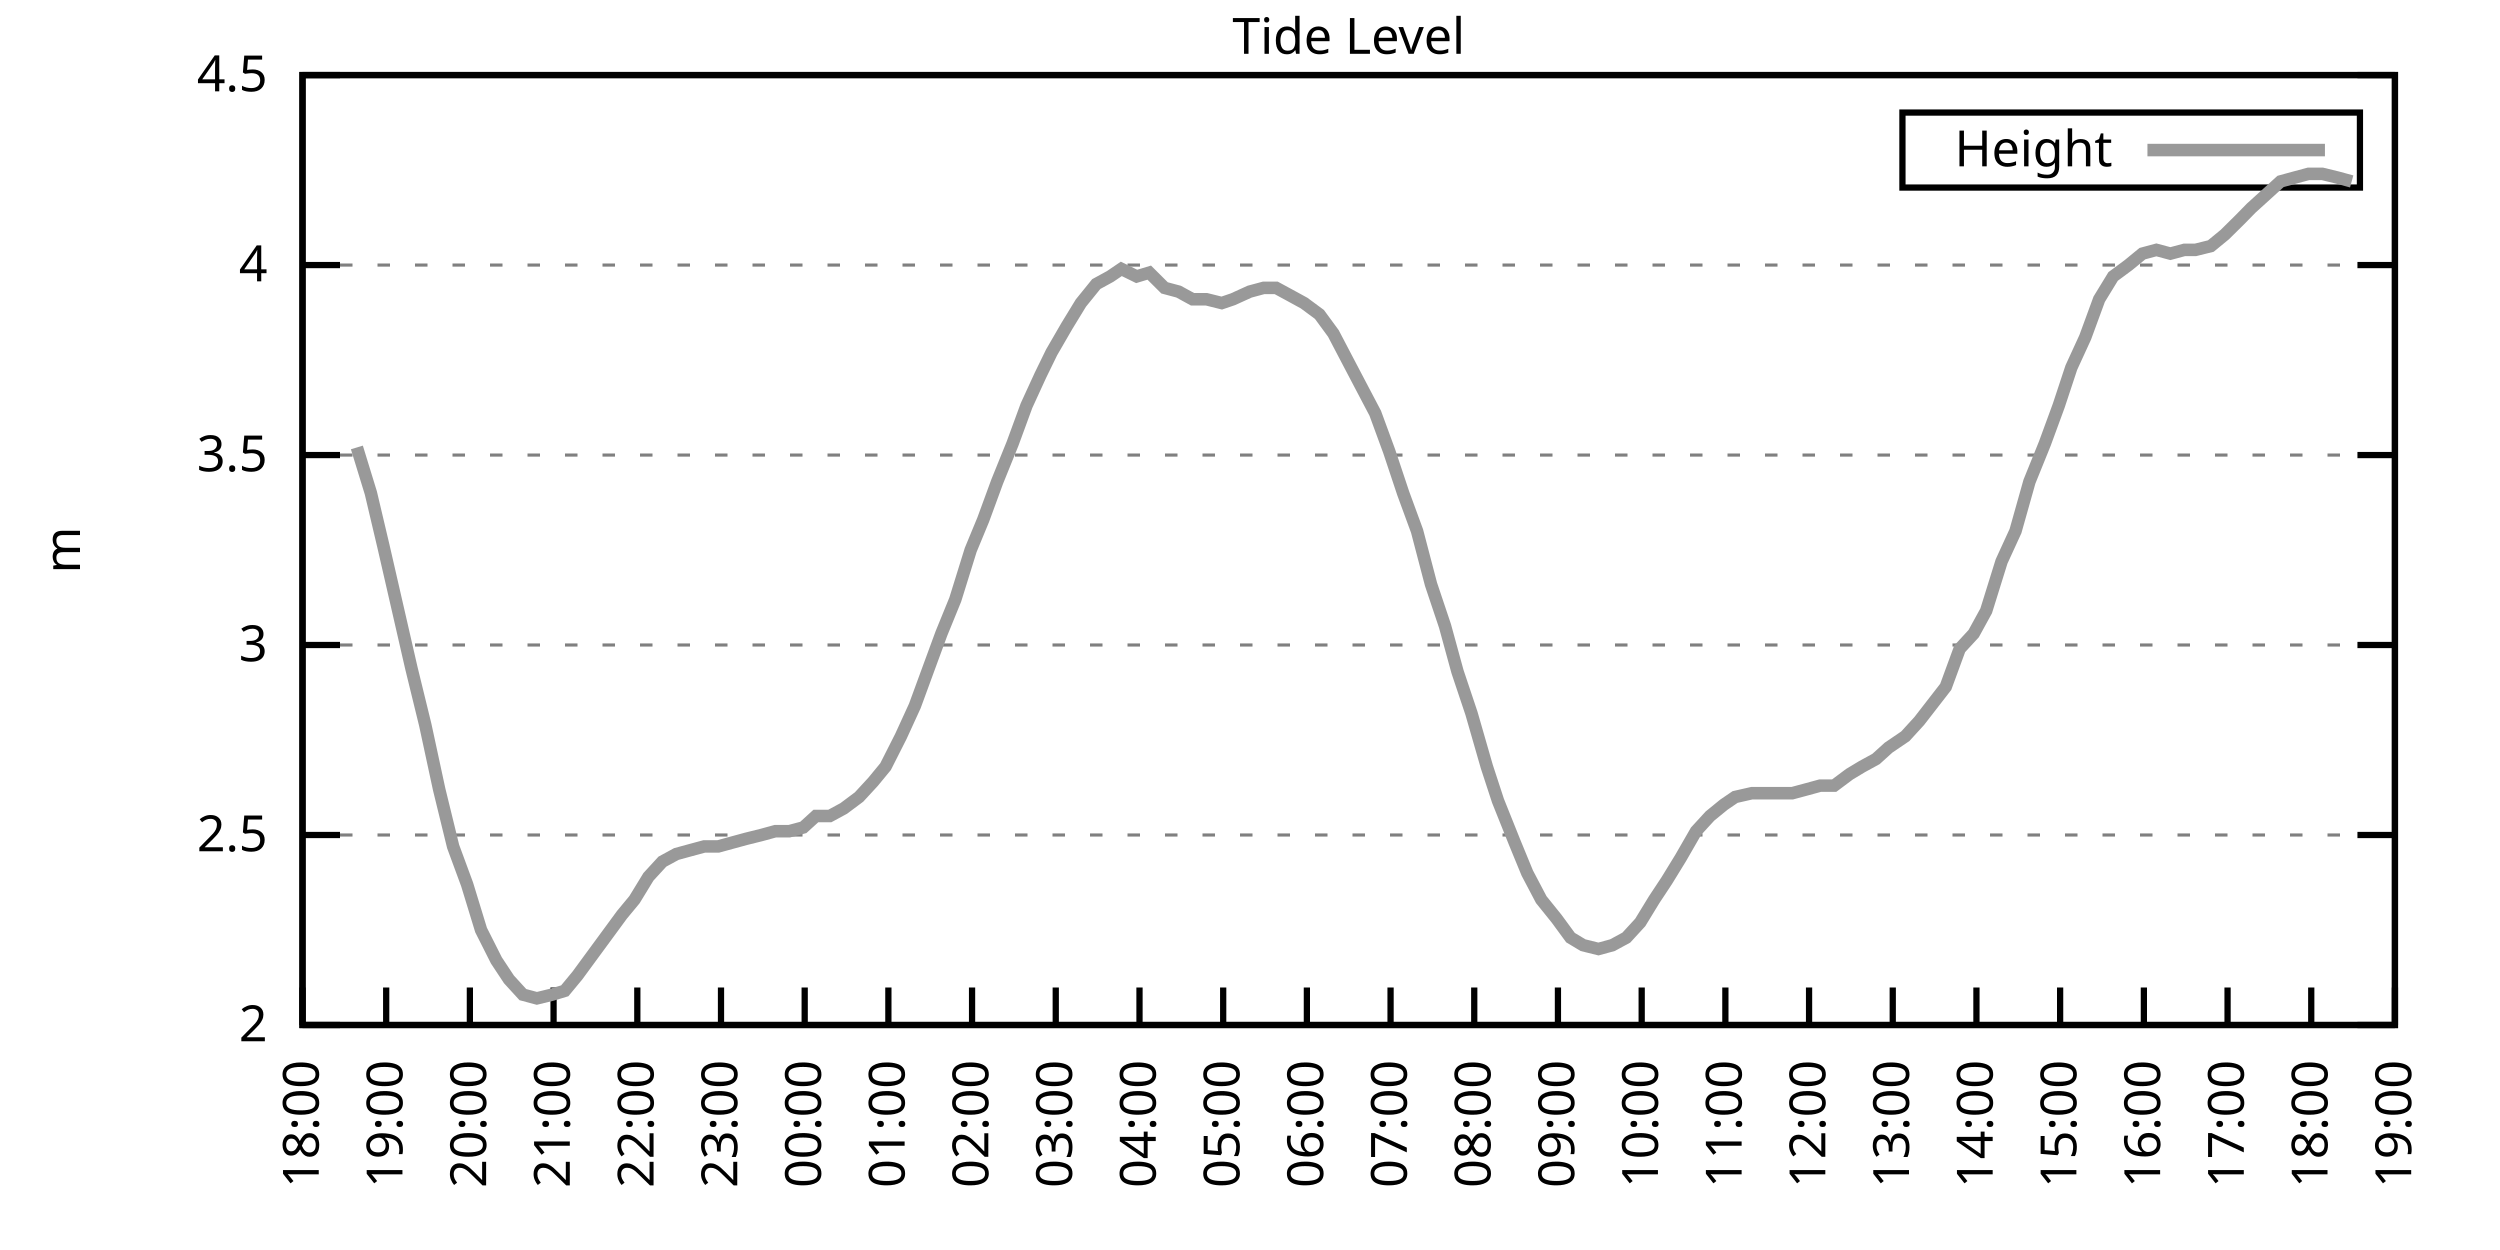
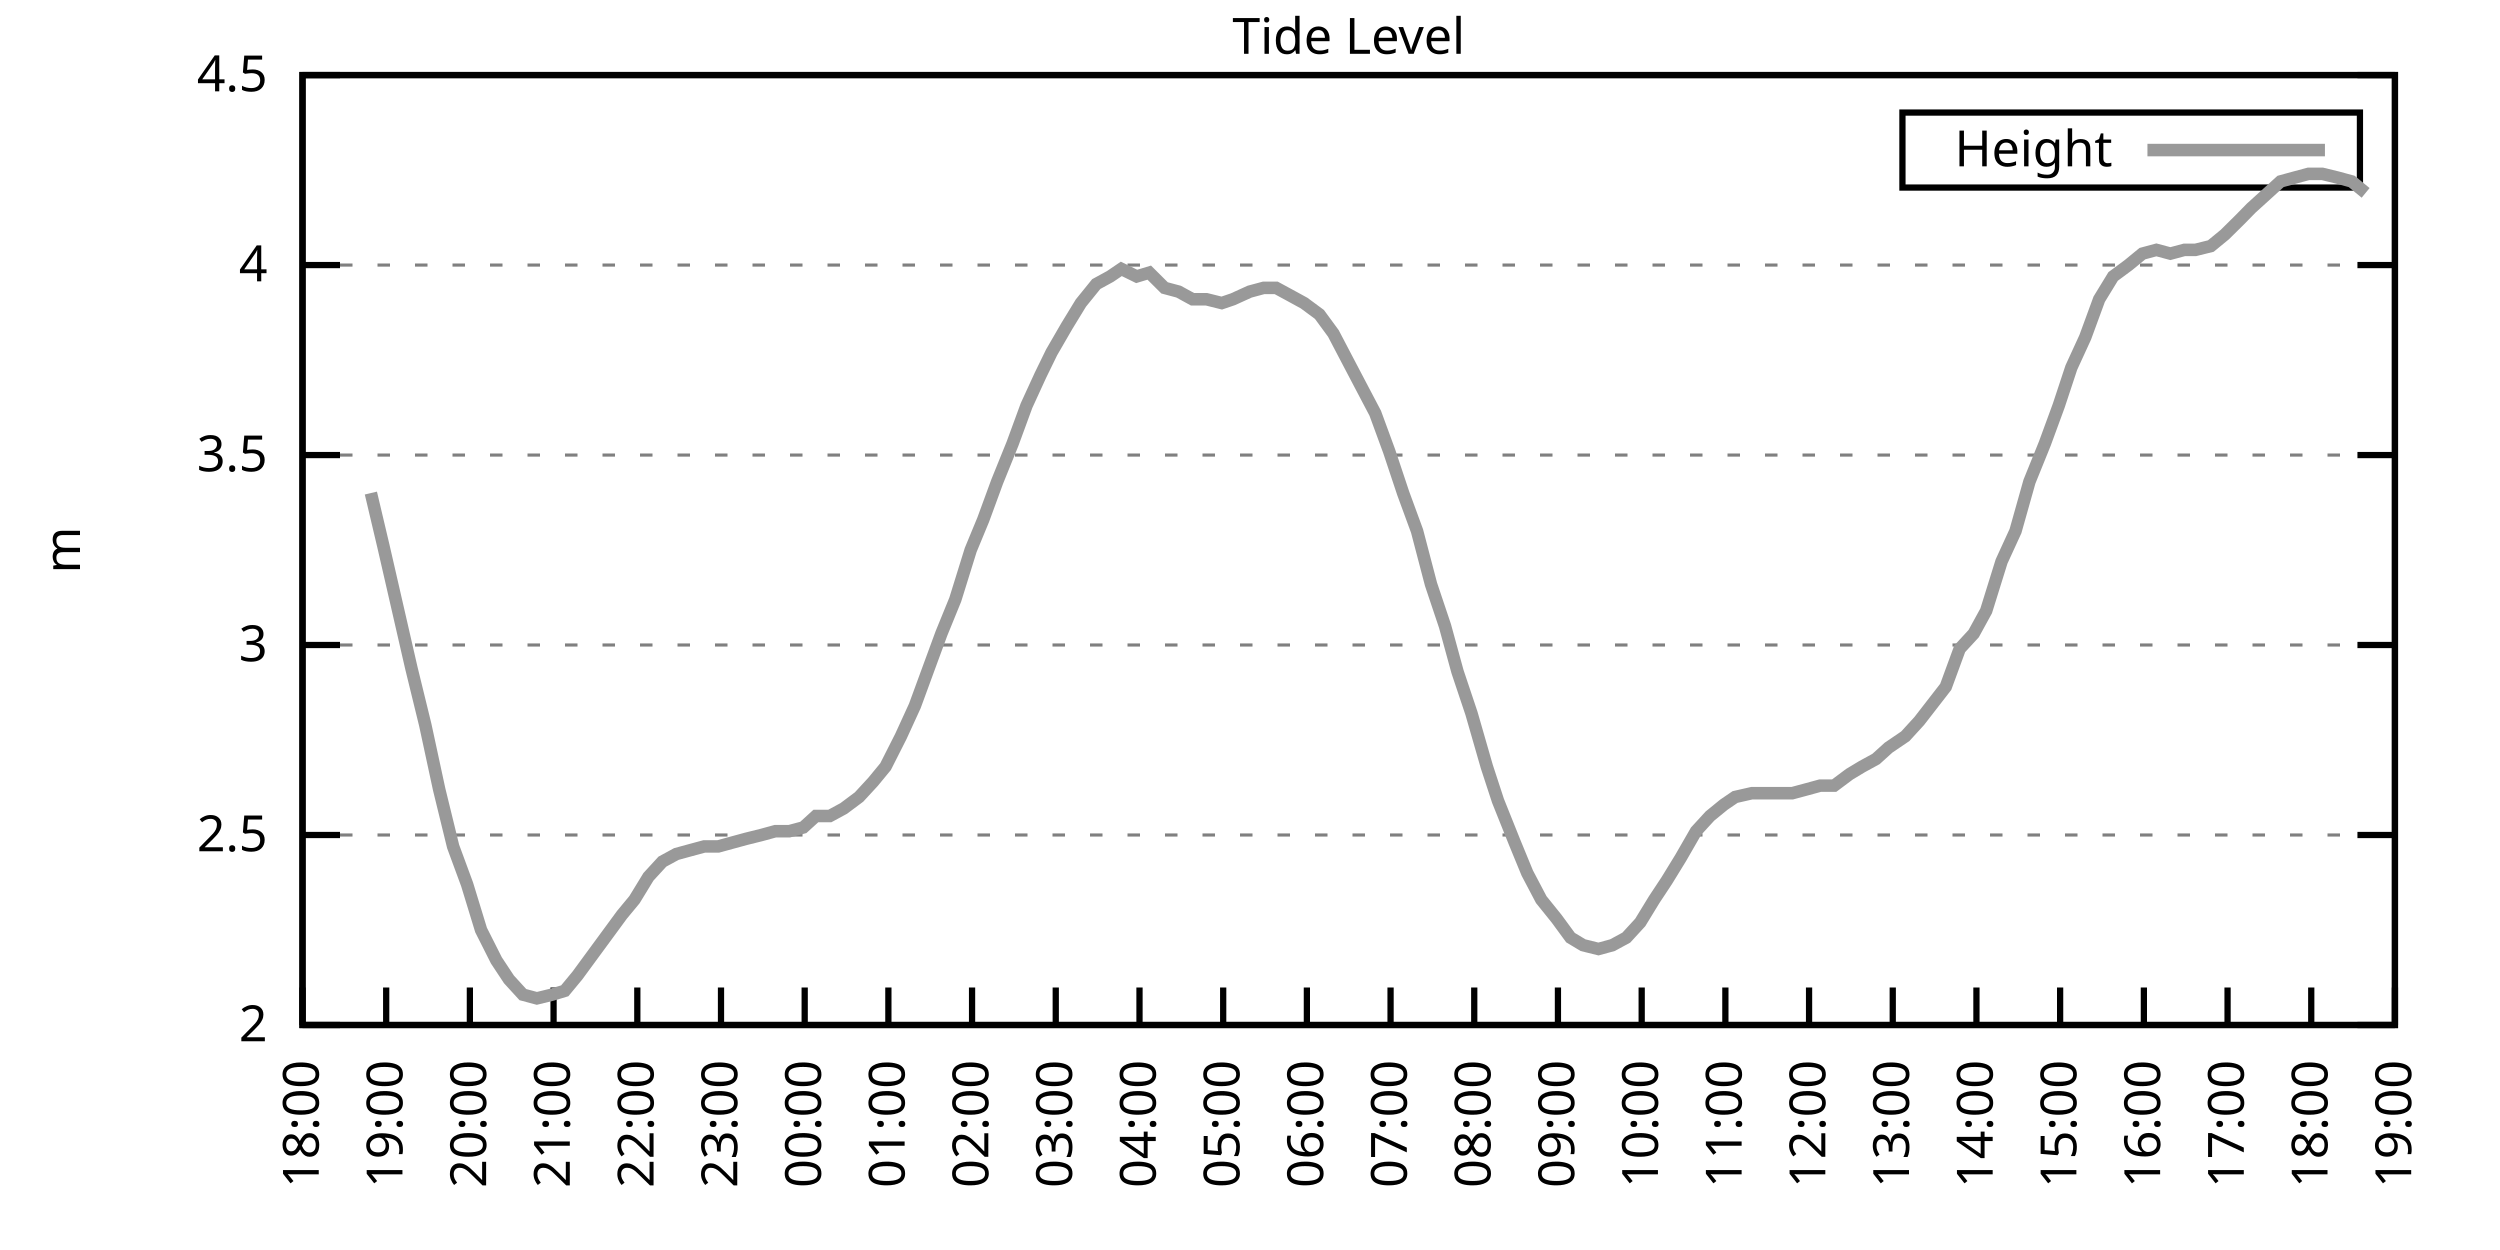
<svg xmlns="http://www.w3.org/2000/svg" xmlns:xlink="http://www.w3.org/1999/xlink" width="400" height="200" viewBox="0 0 400 200">
  <g id="gnuplot_canvas">
    <rect x="0" y="0" width="400" height="200" fill="none" />
    <defs>
      <circle id="gpDot" r="0.5" stroke-width="0.5" stroke="currentColor" />
      <path id="gpPt0" stroke-width="0.333" stroke="currentColor" d="M-1,0 h2 M0,-1 v2" />
      <path id="gpPt1" stroke-width="0.333" stroke="currentColor" d="M-1,-1 L1,1 M1,-1 L-1,1" />
      <path id="gpPt2" stroke-width="0.333" stroke="currentColor" d="M-1,0 L1,0 M0,-1 L0,1 M-1,-1 L1,1 M-1,1 L1,-1" />
      <rect id="gpPt3" stroke-width="0.333" stroke="currentColor" x="-1" y="-1" width="2" height="2" />
      <rect id="gpPt4" stroke-width="0.333" stroke="currentColor" fill="currentColor" x="-1" y="-1" width="2" height="2" />
      <circle id="gpPt5" stroke-width="0.333" stroke="currentColor" cx="0" cy="0" r="1" />
      <use xlink:href="#gpPt5" id="gpPt6" fill="currentColor" stroke="none" />
      <path id="gpPt7" stroke-width="0.333" stroke="currentColor" d="M0,-1.33 L-1.33,0.67 L1.33,0.67 z" />
      <use xlink:href="#gpPt7" id="gpPt8" fill="currentColor" stroke="none" />
      <use xlink:href="#gpPt7" id="gpPt9" stroke="currentColor" transform="rotate(180)" />
      <use xlink:href="#gpPt9" id="gpPt10" fill="currentColor" stroke="none" />
      <use xlink:href="#gpPt3" id="gpPt11" stroke="currentColor" transform="rotate(45)" />
      <use xlink:href="#gpPt11" id="gpPt12" fill="currentColor" stroke="none" />
      <path id="gpPt13" stroke-width="0.333" stroke="currentColor" d="M0,1.330 L1.265,0.411 L0.782,-1.067 L-0.782,-1.076 L-1.265,0.411 z" />
      <use xlink:href="#gpPt13" id="gpPt14" fill="currentColor" stroke="none" />
      <filter id="textbox" filterUnits="objectBoundingBox" x="0" y="0" height="1" width="1">
        <feFlood flood-color="white" flood-opacity="1" result="bgnd" />
        <feComposite in="SourceGraphic" in2="bgnd" operator="atop" />
      </filter>
      <filter id="greybox" filterUnits="objectBoundingBox" x="0" y="0" height="1" width="1">
        <feFlood flood-color="lightgrey" flood-opacity="1" result="grey" />
        <feComposite in="SourceGraphic" in2="grey" operator="atop" />
      </filter>
    </defs>
    <g fill="none" color="white" stroke="currentColor" stroke-width="1.00" stroke-linecap="butt" stroke-linejoin="miter">
</g>
    <g fill="none" color="black" stroke="currentColor" stroke-width="1.00" stroke-linecap="butt" stroke-linejoin="miter">
      <g stroke="none" shape-rendering="crispEdges">
        <polygon fill="rgb(255, 255, 255)" points="48.40,164.00 383.18,164.00 383.18,12.02 48.40,12.02 " />
      </g>
    </g>
    <g fill="none" color="black" stroke="currentColor" stroke-width="1.00" stroke-linecap="butt" stroke-linejoin="miter">
</g>
    <g fill="none" color="black" stroke="black" stroke-width="0.50" stroke-linecap="butt" stroke-linejoin="miter">
</g>
    <g fill="none" color="gray" stroke="currentColor" stroke-width="0.50" stroke-linecap="butt" stroke-linejoin="miter">
      <path stroke="gray" stroke-dasharray="2,4" class="gridline" d="M48.40,164.00 L383.19,164.00  " />
    </g>
    <g fill="none" color="gray" stroke="gray" stroke-width="1.00" stroke-linecap="butt" stroke-linejoin="miter">
</g>
    <g fill="none" color="black" stroke="currentColor" stroke-width="1.00" stroke-linecap="butt" stroke-linejoin="miter">
      <path stroke="black" d="M48.40,164.00 L54.40,164.00 M383.19,164.00 L377.19,164.00  " />
      <g transform="translate(42.80,166.60)" stroke="none" fill="black" font-family="Sans" font-size="8.00" text-anchor="end">
        <text>
          <tspan font-family="Sans"> 2</tspan>
        </text>
      </g>
    </g>
    <g fill="none" color="black" stroke="currentColor" stroke-width="1.00" stroke-linecap="butt" stroke-linejoin="miter">
</g>
    <g fill="none" color="black" stroke="black" stroke-width="0.50" stroke-linecap="butt" stroke-linejoin="miter">
</g>
    <g fill="none" color="gray" stroke="currentColor" stroke-width="0.50" stroke-linecap="butt" stroke-linejoin="miter">
      <path stroke="gray" stroke-dasharray="2,4" class="gridline" d="M48.40,133.60 L383.19,133.60  " />
    </g>
    <g fill="none" color="gray" stroke="gray" stroke-width="1.00" stroke-linecap="butt" stroke-linejoin="miter">
</g>
    <g fill="none" color="black" stroke="currentColor" stroke-width="1.00" stroke-linecap="butt" stroke-linejoin="miter">
      <path stroke="black" d="M48.40,133.60 L54.40,133.60 M383.19,133.60 L377.19,133.60  " />
      <g transform="translate(42.80,136.20)" stroke="none" fill="black" font-family="Sans" font-size="8.00" text-anchor="end">
        <text>
          <tspan font-family="Sans"> 2.5</tspan>
        </text>
      </g>
    </g>
    <g fill="none" color="black" stroke="currentColor" stroke-width="1.00" stroke-linecap="butt" stroke-linejoin="miter">
</g>
    <g fill="none" color="black" stroke="black" stroke-width="0.50" stroke-linecap="butt" stroke-linejoin="miter">
</g>
    <g fill="none" color="gray" stroke="currentColor" stroke-width="0.50" stroke-linecap="butt" stroke-linejoin="miter">
      <path stroke="gray" stroke-dasharray="2,4" class="gridline" d="M48.40,103.20 L383.19,103.20  " />
    </g>
    <g fill="none" color="gray" stroke="gray" stroke-width="1.00" stroke-linecap="butt" stroke-linejoin="miter">
</g>
    <g fill="none" color="black" stroke="currentColor" stroke-width="1.00" stroke-linecap="butt" stroke-linejoin="miter">
      <path stroke="black" d="M48.40,103.20 L54.40,103.20 M383.19,103.20 L377.19,103.20  " />
      <g transform="translate(42.80,105.80)" stroke="none" fill="black" font-family="Sans" font-size="8.00" text-anchor="end">
        <text>
          <tspan font-family="Sans"> 3</tspan>
        </text>
      </g>
    </g>
    <g fill="none" color="black" stroke="currentColor" stroke-width="1.00" stroke-linecap="butt" stroke-linejoin="miter">
</g>
    <g fill="none" color="black" stroke="black" stroke-width="0.50" stroke-linecap="butt" stroke-linejoin="miter">
</g>
    <g fill="none" color="gray" stroke="currentColor" stroke-width="0.50" stroke-linecap="butt" stroke-linejoin="miter">
      <path stroke="gray" stroke-dasharray="2,4" class="gridline" d="M48.40,72.81 L383.19,72.81  " />
    </g>
    <g fill="none" color="gray" stroke="gray" stroke-width="1.00" stroke-linecap="butt" stroke-linejoin="miter">
</g>
    <g fill="none" color="black" stroke="currentColor" stroke-width="1.00" stroke-linecap="butt" stroke-linejoin="miter">
      <path stroke="black" d="M48.40,72.81 L54.40,72.81 M383.19,72.81 L377.19,72.81  " />
      <g transform="translate(42.80,75.41)" stroke="none" fill="black" font-family="Sans" font-size="8.00" text-anchor="end">
        <text>
          <tspan font-family="Sans"> 3.5</tspan>
        </text>
      </g>
    </g>
    <g fill="none" color="black" stroke="currentColor" stroke-width="1.00" stroke-linecap="butt" stroke-linejoin="miter">
</g>
    <g fill="none" color="black" stroke="black" stroke-width="0.50" stroke-linecap="butt" stroke-linejoin="miter">
</g>
    <g fill="none" color="gray" stroke="currentColor" stroke-width="0.50" stroke-linecap="butt" stroke-linejoin="miter">
      <path stroke="gray" stroke-dasharray="2,4" class="gridline" d="M48.40,42.41 L383.19,42.41  " />
    </g>
    <g fill="none" color="gray" stroke="gray" stroke-width="1.00" stroke-linecap="butt" stroke-linejoin="miter">
</g>
    <g fill="none" color="black" stroke="currentColor" stroke-width="1.00" stroke-linecap="butt" stroke-linejoin="miter">
      <path stroke="black" d="M48.40,42.41 L54.40,42.41 M383.19,42.41 L377.19,42.41  " />
      <g transform="translate(42.80,45.01)" stroke="none" fill="black" font-family="Sans" font-size="8.00" text-anchor="end">
        <text>
          <tspan font-family="Sans"> 4</tspan>
        </text>
      </g>
    </g>
    <g fill="none" color="black" stroke="currentColor" stroke-width="1.00" stroke-linecap="butt" stroke-linejoin="miter">
</g>
    <g fill="none" color="black" stroke="black" stroke-width="0.50" stroke-linecap="butt" stroke-linejoin="miter">
</g>
    <g fill="none" color="gray" stroke="currentColor" stroke-width="0.50" stroke-linecap="butt" stroke-linejoin="miter">
      <path stroke="gray" stroke-dasharray="2,4" class="gridline" d="M48.40,12.01 L383.19,12.01  " />
    </g>
    <g fill="none" color="gray" stroke="gray" stroke-width="1.00" stroke-linecap="butt" stroke-linejoin="miter">
</g>
    <g fill="none" color="black" stroke="currentColor" stroke-width="1.00" stroke-linecap="butt" stroke-linejoin="miter">
      <path stroke="black" d="M48.40,12.01 L54.40,12.01 M383.19,12.01 L377.19,12.01  " />
      <g transform="translate(42.80,14.61)" stroke="none" fill="black" font-family="Sans" font-size="8.00" text-anchor="end">
        <text>
          <tspan font-family="Sans"> 4.5</tspan>
        </text>
      </g>
    </g>
    <g fill="none" color="black" stroke="currentColor" stroke-width="1.00" stroke-linecap="butt" stroke-linejoin="miter">
      <path stroke="black" d="M48.40,164.00 L48.40,158.00  " />
      <g transform="translate(51.00,169.60) rotate(270.00)" stroke="none" fill="black" font-family="Sans" font-size="8.00" text-anchor="end">
        <text>
          <tspan font-family="Sans">18:00</tspan>
        </text>
      </g>
    </g>
    <g fill="none" color="black" stroke="currentColor" stroke-width="1.00" stroke-linecap="butt" stroke-linejoin="miter">
      <path stroke="black" d="M61.79,164.00 L61.79,158.00  " />
      <g transform="translate(64.39,169.60) rotate(270.00)" stroke="none" fill="black" font-family="Sans" font-size="8.00" text-anchor="end">
        <text>
          <tspan font-family="Sans">19:00</tspan>
        </text>
      </g>
    </g>
    <g fill="none" color="black" stroke="currentColor" stroke-width="1.00" stroke-linecap="butt" stroke-linejoin="miter">
      <path stroke="black" d="M75.18,164.00 L75.18,158.00  " />
      <g transform="translate(77.78,169.60) rotate(270.00)" stroke="none" fill="black" font-family="Sans" font-size="8.00" text-anchor="end">
        <text>
          <tspan font-family="Sans">20:00</tspan>
        </text>
      </g>
    </g>
    <g fill="none" color="black" stroke="currentColor" stroke-width="1.00" stroke-linecap="butt" stroke-linejoin="miter">
      <path stroke="black" d="M88.57,164.00 L88.57,158.00  " />
      <g transform="translate(91.17,169.60) rotate(270.00)" stroke="none" fill="black" font-family="Sans" font-size="8.00" text-anchor="end">
        <text>
          <tspan font-family="Sans">21:00</tspan>
        </text>
      </g>
    </g>
    <g fill="none" color="black" stroke="currentColor" stroke-width="1.00" stroke-linecap="butt" stroke-linejoin="miter">
      <path stroke="black" d="M101.97,164.00 L101.97,158.00  " />
      <g transform="translate(104.57,169.60) rotate(270.00)" stroke="none" fill="black" font-family="Sans" font-size="8.00" text-anchor="end">
        <text>
          <tspan font-family="Sans">22:00</tspan>
        </text>
      </g>
    </g>
    <g fill="none" color="black" stroke="currentColor" stroke-width="1.00" stroke-linecap="butt" stroke-linejoin="miter">
      <path stroke="black" d="M115.36,164.00 L115.36,158.00  " />
      <g transform="translate(117.96,169.60) rotate(270.00)" stroke="none" fill="black" font-family="Sans" font-size="8.00" text-anchor="end">
        <text>
          <tspan font-family="Sans">23:00</tspan>
        </text>
      </g>
    </g>
    <g fill="none" color="black" stroke="currentColor" stroke-width="1.00" stroke-linecap="butt" stroke-linejoin="miter">
      <path stroke="black" d="M128.75,164.00 L128.75,158.00  " />
      <g transform="translate(131.35,169.60) rotate(270.00)" stroke="none" fill="black" font-family="Sans" font-size="8.00" text-anchor="end">
        <text>
          <tspan font-family="Sans">00:00</tspan>
        </text>
      </g>
    </g>
    <g fill="none" color="black" stroke="currentColor" stroke-width="1.00" stroke-linecap="butt" stroke-linejoin="miter">
      <path stroke="black" d="M142.14,164.00 L142.14,158.00  " />
      <g transform="translate(144.74,169.60) rotate(270.00)" stroke="none" fill="black" font-family="Sans" font-size="8.00" text-anchor="end">
        <text>
          <tspan font-family="Sans">01:00</tspan>
        </text>
      </g>
    </g>
    <g fill="none" color="black" stroke="currentColor" stroke-width="1.00" stroke-linecap="butt" stroke-linejoin="miter">
      <path stroke="black" d="M155.53,164.00 L155.53,158.00  " />
      <g transform="translate(158.13,169.60) rotate(270.00)" stroke="none" fill="black" font-family="Sans" font-size="8.00" text-anchor="end">
        <text>
          <tspan font-family="Sans">02:00</tspan>
        </text>
      </g>
    </g>
    <g fill="none" color="black" stroke="currentColor" stroke-width="1.00" stroke-linecap="butt" stroke-linejoin="miter">
      <path stroke="black" d="M168.92,164.00 L168.92,158.00  " />
      <g transform="translate(171.52,169.60) rotate(270.00)" stroke="none" fill="black" font-family="Sans" font-size="8.00" text-anchor="end">
        <text>
          <tspan font-family="Sans">03:00</tspan>
        </text>
      </g>
    </g>
    <g fill="none" color="black" stroke="currentColor" stroke-width="1.00" stroke-linecap="butt" stroke-linejoin="miter">
      <path stroke="black" d="M182.32,164.00 L182.32,158.00  " />
      <g transform="translate(184.92,169.60) rotate(270.00)" stroke="none" fill="black" font-family="Sans" font-size="8.00" text-anchor="end">
        <text>
          <tspan font-family="Sans">04:00</tspan>
        </text>
      </g>
    </g>
    <g fill="none" color="black" stroke="currentColor" stroke-width="1.00" stroke-linecap="butt" stroke-linejoin="miter">
      <path stroke="black" d="M195.71,164.00 L195.71,158.00  " />
      <g transform="translate(198.31,169.60) rotate(270.00)" stroke="none" fill="black" font-family="Sans" font-size="8.00" text-anchor="end">
        <text>
          <tspan font-family="Sans">05:00</tspan>
        </text>
      </g>
    </g>
    <g fill="none" color="black" stroke="currentColor" stroke-width="1.00" stroke-linecap="butt" stroke-linejoin="miter">
      <path stroke="black" d="M209.10,164.00 L209.10,158.00  " />
      <g transform="translate(211.70,169.60) rotate(270.00)" stroke="none" fill="black" font-family="Sans" font-size="8.00" text-anchor="end">
        <text>
          <tspan font-family="Sans">06:00</tspan>
        </text>
      </g>
    </g>
    <g fill="none" color="black" stroke="currentColor" stroke-width="1.00" stroke-linecap="butt" stroke-linejoin="miter">
      <path stroke="black" d="M222.49,164.00 L222.49,158.00  " />
      <g transform="translate(225.09,169.60) rotate(270.00)" stroke="none" fill="black" font-family="Sans" font-size="8.00" text-anchor="end">
        <text>
          <tspan font-family="Sans">07:00</tspan>
        </text>
      </g>
    </g>
    <g fill="none" color="black" stroke="currentColor" stroke-width="1.00" stroke-linecap="butt" stroke-linejoin="miter">
      <path stroke="black" d="M235.88,164.00 L235.88,158.00  " />
      <g transform="translate(238.48,169.60) rotate(270.00)" stroke="none" fill="black" font-family="Sans" font-size="8.00" text-anchor="end">
        <text>
          <tspan font-family="Sans">08:00</tspan>
        </text>
      </g>
    </g>
    <g fill="none" color="black" stroke="currentColor" stroke-width="1.00" stroke-linecap="butt" stroke-linejoin="miter">
      <path stroke="black" d="M249.27,164.00 L249.27,158.00  " />
      <g transform="translate(251.87,169.60) rotate(270.00)" stroke="none" fill="black" font-family="Sans" font-size="8.00" text-anchor="end">
        <text>
          <tspan font-family="Sans">09:00</tspan>
        </text>
      </g>
    </g>
    <g fill="none" color="black" stroke="currentColor" stroke-width="1.00" stroke-linecap="butt" stroke-linejoin="miter">
      <path stroke="black" d="M262.67,164.00 L262.67,158.00  " />
      <g transform="translate(265.27,169.60) rotate(270.00)" stroke="none" fill="black" font-family="Sans" font-size="8.00" text-anchor="end">
        <text>
          <tspan font-family="Sans">10:00</tspan>
        </text>
      </g>
    </g>
    <g fill="none" color="black" stroke="currentColor" stroke-width="1.00" stroke-linecap="butt" stroke-linejoin="miter">
      <path stroke="black" d="M276.06,164.00 L276.06,158.00  " />
      <g transform="translate(278.66,169.60) rotate(270.00)" stroke="none" fill="black" font-family="Sans" font-size="8.00" text-anchor="end">
        <text>
          <tspan font-family="Sans">11:00</tspan>
        </text>
      </g>
    </g>
    <g fill="none" color="black" stroke="currentColor" stroke-width="1.00" stroke-linecap="butt" stroke-linejoin="miter">
      <path stroke="black" d="M289.45,164.00 L289.45,158.00  " />
      <g transform="translate(292.05,169.60) rotate(270.00)" stroke="none" fill="black" font-family="Sans" font-size="8.00" text-anchor="end">
        <text>
          <tspan font-family="Sans">12:00</tspan>
        </text>
      </g>
    </g>
    <g fill="none" color="black" stroke="currentColor" stroke-width="1.00" stroke-linecap="butt" stroke-linejoin="miter">
      <path stroke="black" d="M302.84,164.00 L302.84,158.00  " />
      <g transform="translate(305.44,169.60) rotate(270.00)" stroke="none" fill="black" font-family="Sans" font-size="8.00" text-anchor="end">
        <text>
          <tspan font-family="Sans">13:00</tspan>
        </text>
      </g>
    </g>
    <g fill="none" color="black" stroke="currentColor" stroke-width="1.00" stroke-linecap="butt" stroke-linejoin="miter">
      <path stroke="black" d="M316.23,164.00 L316.23,158.00  " />
      <g transform="translate(318.83,169.60) rotate(270.00)" stroke="none" fill="black" font-family="Sans" font-size="8.00" text-anchor="end">
        <text>
          <tspan font-family="Sans">14:00</tspan>
        </text>
      </g>
    </g>
    <g fill="none" color="black" stroke="currentColor" stroke-width="1.00" stroke-linecap="butt" stroke-linejoin="miter">
      <path stroke="black" d="M329.62,164.00 L329.62,158.00  " />
      <g transform="translate(332.22,169.60) rotate(270.00)" stroke="none" fill="black" font-family="Sans" font-size="8.00" text-anchor="end">
        <text>
          <tspan font-family="Sans">15:00</tspan>
        </text>
      </g>
    </g>
    <g fill="none" color="black" stroke="currentColor" stroke-width="1.00" stroke-linecap="butt" stroke-linejoin="miter">
      <path stroke="black" d="M343.02,164.00 L343.02,158.00  " />
      <g transform="translate(345.62,169.60) rotate(270.00)" stroke="none" fill="black" font-family="Sans" font-size="8.00" text-anchor="end">
        <text>
          <tspan font-family="Sans">16:00</tspan>
        </text>
      </g>
    </g>
    <g fill="none" color="black" stroke="currentColor" stroke-width="1.00" stroke-linecap="butt" stroke-linejoin="miter">
      <path stroke="black" d="M356.41,164.00 L356.41,158.00  " />
      <g transform="translate(359.01,169.60) rotate(270.00)" stroke="none" fill="black" font-family="Sans" font-size="8.00" text-anchor="end">
        <text>
          <tspan font-family="Sans">17:00</tspan>
        </text>
      </g>
    </g>
    <g fill="none" color="black" stroke="currentColor" stroke-width="1.00" stroke-linecap="butt" stroke-linejoin="miter">
      <path stroke="black" d="M369.80,164.00 L369.80,158.00  " />
      <g transform="translate(372.40,169.60) rotate(270.00)" stroke="none" fill="black" font-family="Sans" font-size="8.00" text-anchor="end">
        <text>
          <tspan font-family="Sans">18:00</tspan>
        </text>
      </g>
    </g>
    <g fill="none" color="black" stroke="currentColor" stroke-width="1.00" stroke-linecap="butt" stroke-linejoin="miter">
      <path stroke="black" d="M383.19,164.00 L383.19,158.00  " />
      <g transform="translate(385.79,169.60) rotate(270.00)" stroke="none" fill="black" font-family="Sans" font-size="8.00" text-anchor="end">
        <text>
          <tspan font-family="Sans">19:00</tspan>
        </text>
      </g>
    </g>
    <g fill="none" color="black" stroke="currentColor" stroke-width="1.00" stroke-linecap="butt" stroke-linejoin="miter">
</g>
    <g fill="none" color="black" stroke="currentColor" stroke-width="1.00" stroke-linecap="butt" stroke-linejoin="miter">
      <path stroke="black" d="M48.40,12.01 L48.40,164.00 L383.19,164.00 L383.19,12.01 L48.40,12.01 Z  " />
    </g>
    <g fill="none" color="black" stroke="currentColor" stroke-width="1.00" stroke-linecap="butt" stroke-linejoin="miter">
</g>
    <g fill="none" color="black" stroke="currentColor" stroke-width="1.00" stroke-linecap="butt" stroke-linejoin="miter">
      <path stroke="black" d="M304.39,30.01 L304.39,18.01 L377.59,18.01 L377.59,30.01 L304.39,30.01 Z  " />
    </g>
    <g id="Tide_level_plot_1">
      <g fill="none" color="white" stroke="black" stroke-width="2.00" stroke-linecap="butt" stroke-linejoin="miter">
</g>
      <g fill="none" color="black" stroke="currentColor" stroke-width="2.00" stroke-linecap="butt" stroke-linejoin="miter">
        <g transform="translate(337.99,26.61)" stroke="none" fill="black" font-family="Sans" font-size="8.00" text-anchor="end">
          <text>
            <tspan font-family="Sans">Height</tspan>
          </text>
        </g>
      </g>
      <g fill="none" color="black" stroke="currentColor" stroke-width="2.00" stroke-linecap="butt" stroke-linejoin="miter">
-         <path stroke="rgb(153, 153, 153)" d="M343.59,24.01 L371.99,24.01 M57.10,71.59 L59.34,78.89 L61.35,87.40 L63.58,97.12 L65.81,106.85 L68.04,115.97   L70.27,126.31 L72.50,135.43 L74.74,141.51 L76.97,148.80 L79.42,153.66 L81.43,156.70 L83.66,159.14 L85.90,159.74   L88.35,159.14 L90.36,158.53 L92.37,156.10 L94.60,153.06 L97.28,149.41 L99.51,146.37 L101.52,143.94 L103.75,140.29   L105.98,137.86 L108.22,136.64 L110.45,136.03 L112.68,135.43 L114.91,135.43 L117.14,134.82 L119.38,134.21 L121.83,133.60   L124.06,132.99 L126.29,132.99 L128.53,132.39 L130.54,130.56 L132.77,130.56 L135.00,129.35 L137.45,127.52 L139.69,125.09   L141.69,122.66 L144.15,117.80 L146.38,112.93 L148.61,106.85 L150.62,101.38 L152.85,95.91 L155.31,88.00 L157.32,83.14   L159.55,77.06 L162.01,70.98 L164.24,64.90 L166.47,60.04 L168.25,56.39 L170.71,52.14 L172.94,48.49 L175.40,45.45   L177.63,44.23 L179.41,43.02 L181.87,44.23 L183.88,43.62 L186.33,46.06 L188.57,46.66 L190.80,47.88 L193.03,47.88   L195.48,48.49 L197.27,47.88 L199.95,46.66 L202.18,46.06 L204.19,46.06 L206.42,47.27 L208.65,48.49 L211.11,50.31   L213.34,53.35 L215.57,57.61 L217.80,61.86 L220.04,66.12 L222.27,72.20 L224.50,78.89 L226.73,84.97 L228.96,93.48   L231.20,100.16 L233.20,107.46 L235.44,114.15 L237.89,122.66 L239.68,128.13 L242.36,134.82 L244.36,139.68 L246.60,143.94   L249.05,146.98 L251.28,150.02 L253.29,151.23 L255.75,151.84 L257.98,151.23 L260.21,150.02 L262.44,147.59 L264.67,143.94   L266.68,140.90 L268.92,137.25 L271.37,132.99 L273.60,130.56 L275.83,128.74 L277.62,127.52 L280.30,126.91 L282.53,126.91   L284.76,126.91 L286.77,126.91 L289.00,126.31 L291.23,125.70 L293.47,125.70 L295.92,123.87 L297.93,122.66 L300.16,121.44   L302.17,119.62 L304.85,117.80 L307.08,115.36 L311.32,109.89 L313.55,103.81 L315.79,101.38 L317.79,97.73 L320.25,89.83   L322.48,84.97 L324.71,77.06 L327.17,70.98 L329.40,64.90 L331.41,58.82 L333.64,53.96 L335.87,47.88 L338.10,44.23   L340.56,42.41 L342.79,40.58 L345.02,39.98 L347.26,40.58 L349.49,39.98 L351.27,39.98 L353.73,39.37 L355.96,37.54   L358.42,35.11 L360.20,33.29 L362.88,30.86 L364.89,29.03 L367.12,28.42 L369.35,27.82 L371.58,27.82 L374.04,28.42   L376.27,29.03  " />
+         <path stroke="rgb(153, 153, 153)" d="M343.59,24.01 L371.99,24.01 M59.34,78.89 L61.35,87.40 L63.58,97.12 L65.81,106.85 L68.04,115.97 L70.27,126.31   L72.50,135.43 L74.74,141.51 L76.97,148.80 L79.42,153.66 L81.43,156.70 L83.66,159.14 L85.90,159.74 L88.35,159.14   L90.36,158.53 L92.37,156.10 L94.60,153.06 L97.28,149.41 L99.51,146.37 L101.52,143.94 L103.75,140.29 L105.98,137.86   L108.22,136.64 L110.45,136.03 L112.68,135.43 L114.91,135.43 L117.14,134.82 L119.38,134.21 L121.83,133.60 L124.06,132.99   L126.29,132.99 L128.53,132.39 L130.54,130.56 L132.77,130.56 L135.00,129.35 L137.45,127.52 L139.69,125.09 L141.69,122.66   L144.15,117.80 L146.38,112.93 L148.61,106.85 L150.62,101.38 L152.85,95.91 L155.31,88.00 L157.32,83.14 L159.55,77.06   L162.01,70.98 L164.24,64.90 L166.47,60.04 L168.25,56.39 L170.71,52.14 L172.94,48.49 L175.40,45.45 L177.63,44.23   L179.41,43.02 L181.87,44.23 L183.88,43.62 L186.33,46.06 L188.57,46.66 L190.80,47.88 L193.03,47.88 L195.48,48.49   L197.27,47.88 L199.95,46.66 L202.18,46.06 L204.19,46.06 L206.42,47.27 L208.65,48.49 L211.11,50.31 L213.34,53.35   L215.57,57.61 L217.80,61.86 L220.04,66.12 L222.27,72.20 L224.50,78.89 L226.73,84.97 L228.96,93.48 L231.20,100.16   L233.20,107.46 L235.44,114.15 L237.89,122.66 L239.68,128.13 L242.36,134.82 L244.36,139.68 L246.60,143.94 L249.05,146.98   L251.28,150.02 L253.29,151.23 L255.75,151.84 L257.98,151.23 L260.21,150.02 L262.44,147.59 L264.67,143.94 L266.68,140.90   L268.92,137.25 L271.37,132.99 L273.60,130.56 L275.83,128.74 L277.62,127.52 L280.30,126.91 L282.53,126.91 L284.76,126.91   L286.77,126.91 L289.00,126.31 L291.23,125.70 L293.47,125.70 L295.92,123.87 L297.93,122.66 L300.16,121.44 L302.17,119.62   L304.85,117.80 L307.08,115.36 L311.32,109.89 L313.55,103.81 L315.79,101.38 L317.79,97.73 L320.25,89.83 L322.48,84.97   L324.71,77.06 L327.17,70.98 L329.40,64.90 L331.41,58.82 L333.64,53.96 L335.87,47.88 L338.10,44.23 L340.56,42.41   L342.79,40.58 L345.02,39.98 L347.26,40.58 L349.49,39.98 L351.27,39.98 L353.73,39.37 L355.96,37.54 L358.42,35.11   L360.20,33.29 L362.88,30.86 L364.89,29.03 L367.12,28.42 L369.35,27.82 L371.58,27.82 L374.04,28.42 L376.27,29.03   L378.50,30.86  " />
      </g>
    </g>
    <g fill="none" color="black" stroke="currentColor" stroke-width="2.00" stroke-linecap="butt" stroke-linejoin="miter">
</g>
    <g fill="none" color="black" stroke="black" stroke-width="1.00" stroke-linecap="butt" stroke-linejoin="miter">
</g>
    <g fill="none" color="black" stroke="currentColor" stroke-width="1.00" stroke-linecap="butt" stroke-linejoin="miter">
      <path stroke="black" d="M48.40,12.01 L48.40,164.00 L383.19,164.00 L383.19,12.01 L48.40,12.01 Z  " />
      <g transform="translate(12.80,88.01) rotate(270.00)" stroke="none" fill="black" font-family="Sans" font-size="8.00" text-anchor="middle">
        <text>
          <tspan font-family="Sans">m</tspan>
        </text>
      </g>
    </g>
    <g fill="none" color="black" stroke="currentColor" stroke-width="1.00" stroke-linecap="butt" stroke-linejoin="miter">
</g>
    <g fill="none" color="black" stroke="currentColor" stroke-width="1.00" stroke-linecap="butt" stroke-linejoin="miter">
      <g transform="translate(215.79,8.61)" stroke="none" fill="black" font-family="Sans" font-size="8.00" text-anchor="middle">
        <text>
          <tspan font-family="Sans">Tide Level</tspan>
        </text>
      </g>
    </g>
    <g fill="none" color="black" stroke="currentColor" stroke-width="1.00" stroke-linecap="butt" stroke-linejoin="miter">
</g>
  </g>
</svg>
